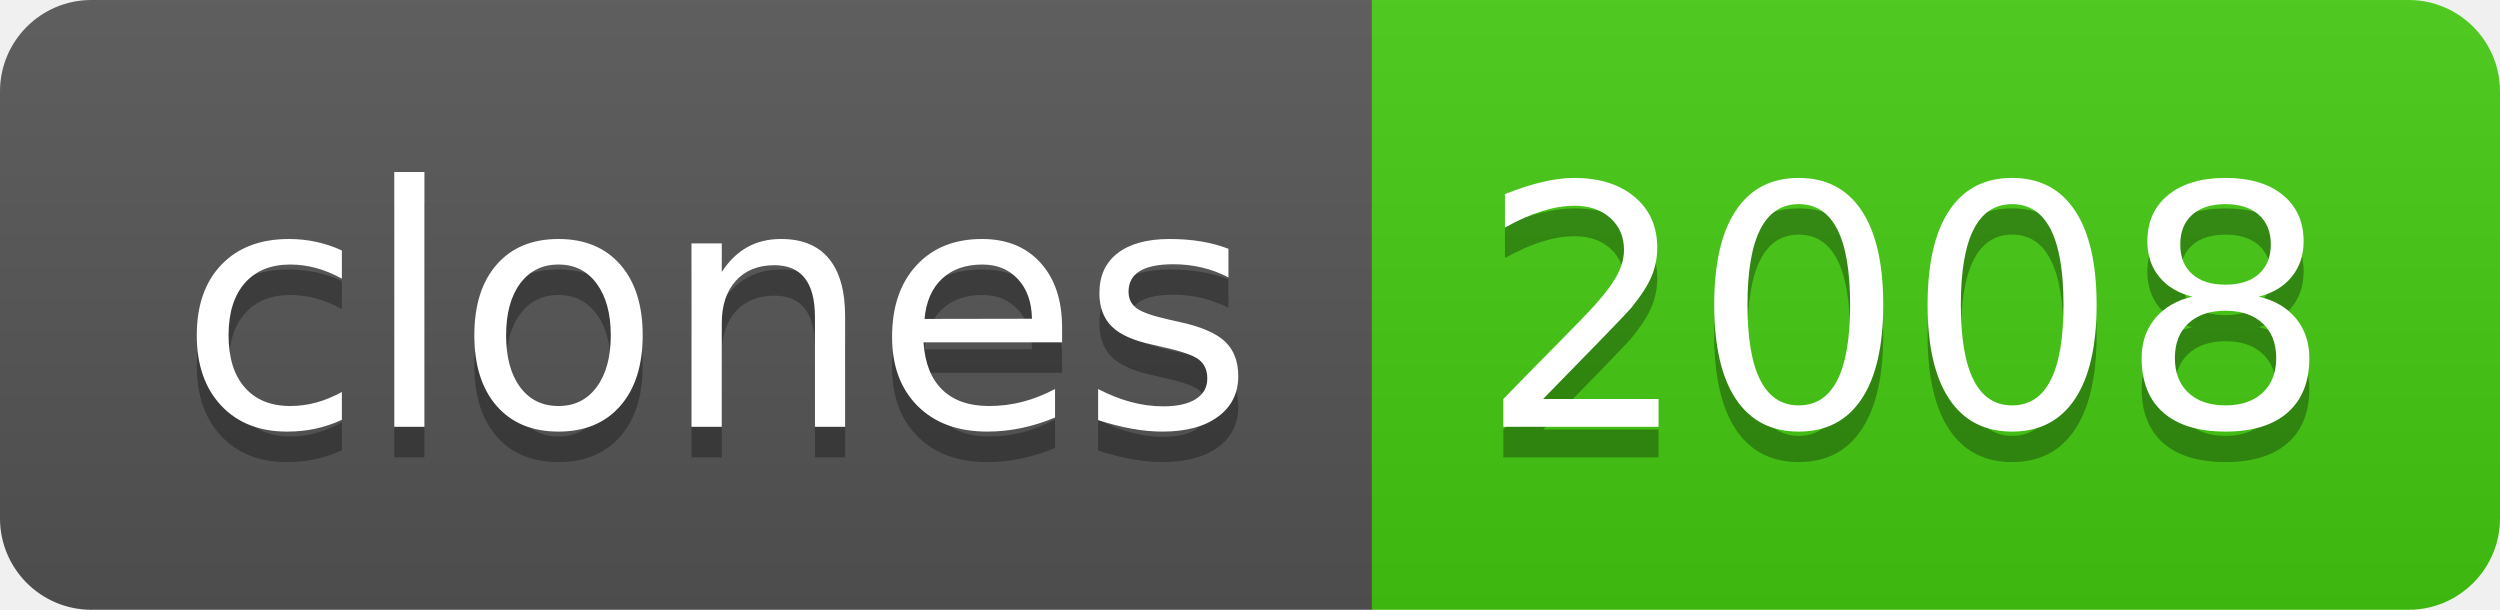
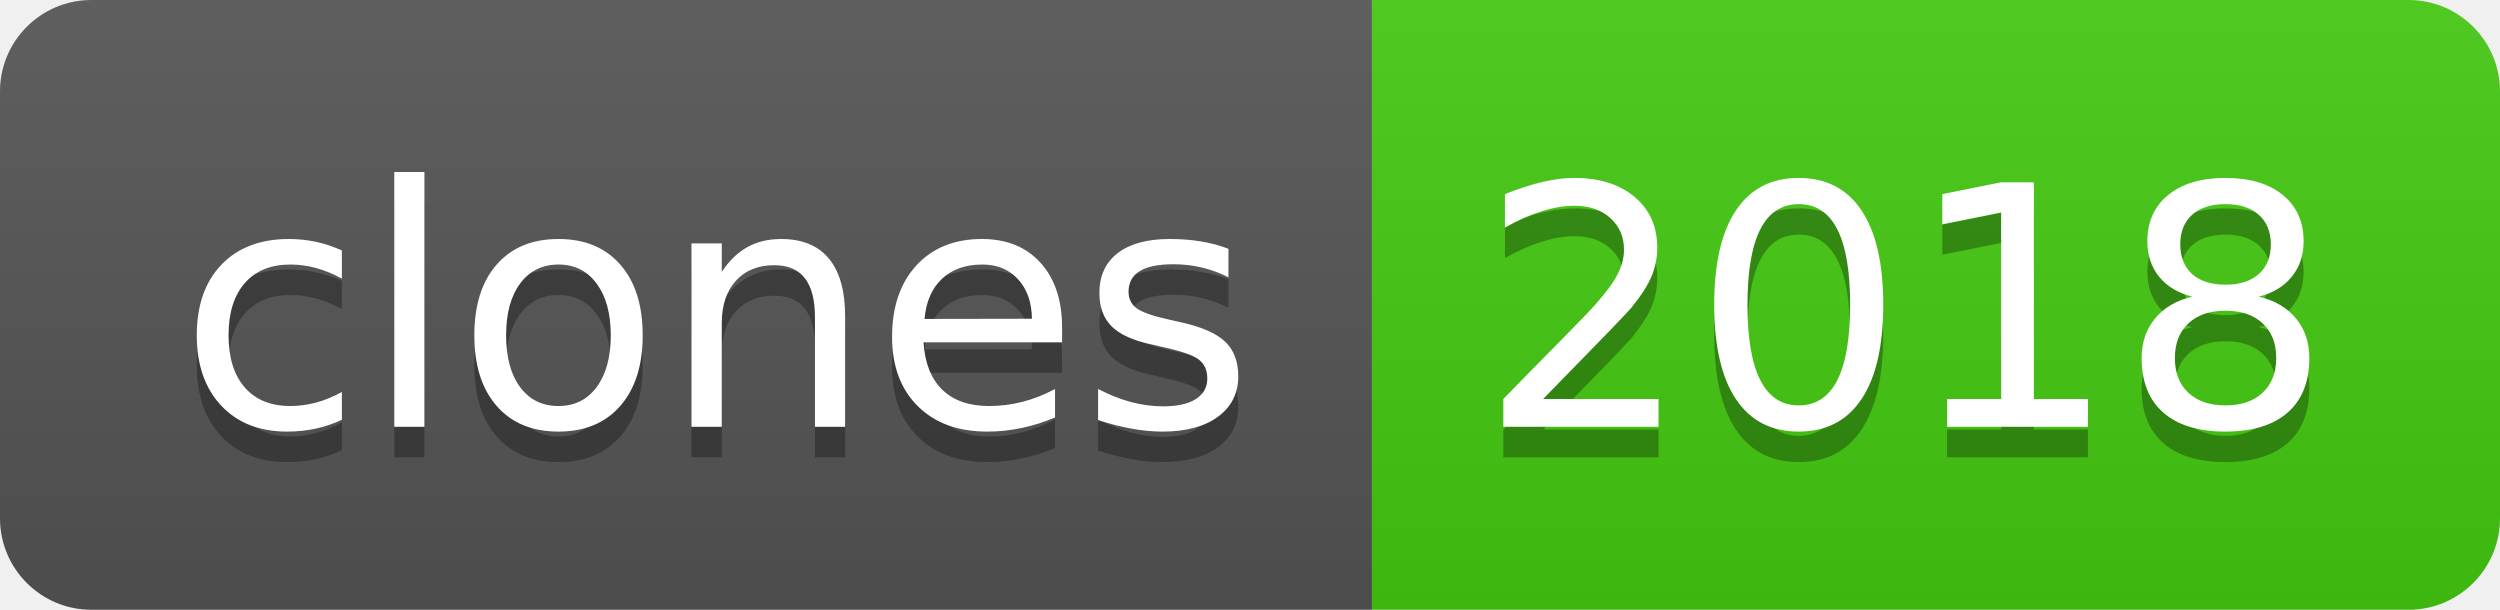
- <svg xmlns="http://www.w3.org/2000/svg" width="82" height="20" role="img" aria-label="clones: 2008">
+ <svg xmlns="http://www.w3.org/2000/svg" width="82" height="20" role="img" aria-label="clones: 2018">
  <linearGradient id="s" x2="0" y2="100%">
    <stop offset="0" stop-color="#bbb" stop-opacity=".1" />
    <stop offset="1" stop-opacity=".1" />
  </linearGradient>
  <clipPath id="r">
    <rect width="82" height="20" rx="3" fill="#fff" />
  </clipPath>
  <g clip-path="url(#r)">
    <rect width="45" height="20" fill="#555" />
    <rect x="45" width="37" height="20" fill="#4c1" />
    <rect width="82" height="20" fill="url(#s)" />
  </g>
  <g fill="#fff" text-anchor="middle" font-family="Verdana,Geneva,DejaVu Sans,sans-serif" text-rendering="geometricPrecision" font-size="110">
    <text aria-hidden="true" x="235" y="150" fill="#010101" fill-opacity=".3" transform="scale(.1)" textLength="350">clones</text>
    <text x="235" y="140" transform="scale(.1)" fill="#fff" textLength="350">clones</text>
-     <text aria-hidden="true" x="625" y="150" fill="#010101" fill-opacity=".3" transform="scale(.1)" textLength="270">2008</text>
-     <text x="625" y="140" transform="scale(.1)" fill="#fff" textLength="270">2008</text>
+     <text aria-hidden="true" x="625" y="150" fill="#010101" fill-opacity=".3" transform="scale(.1)" textLength="270">2018</text>
+     <text x="625" y="140" transform="scale(.1)" fill="#fff" textLength="270">2018</text>
  </g>
</svg>
